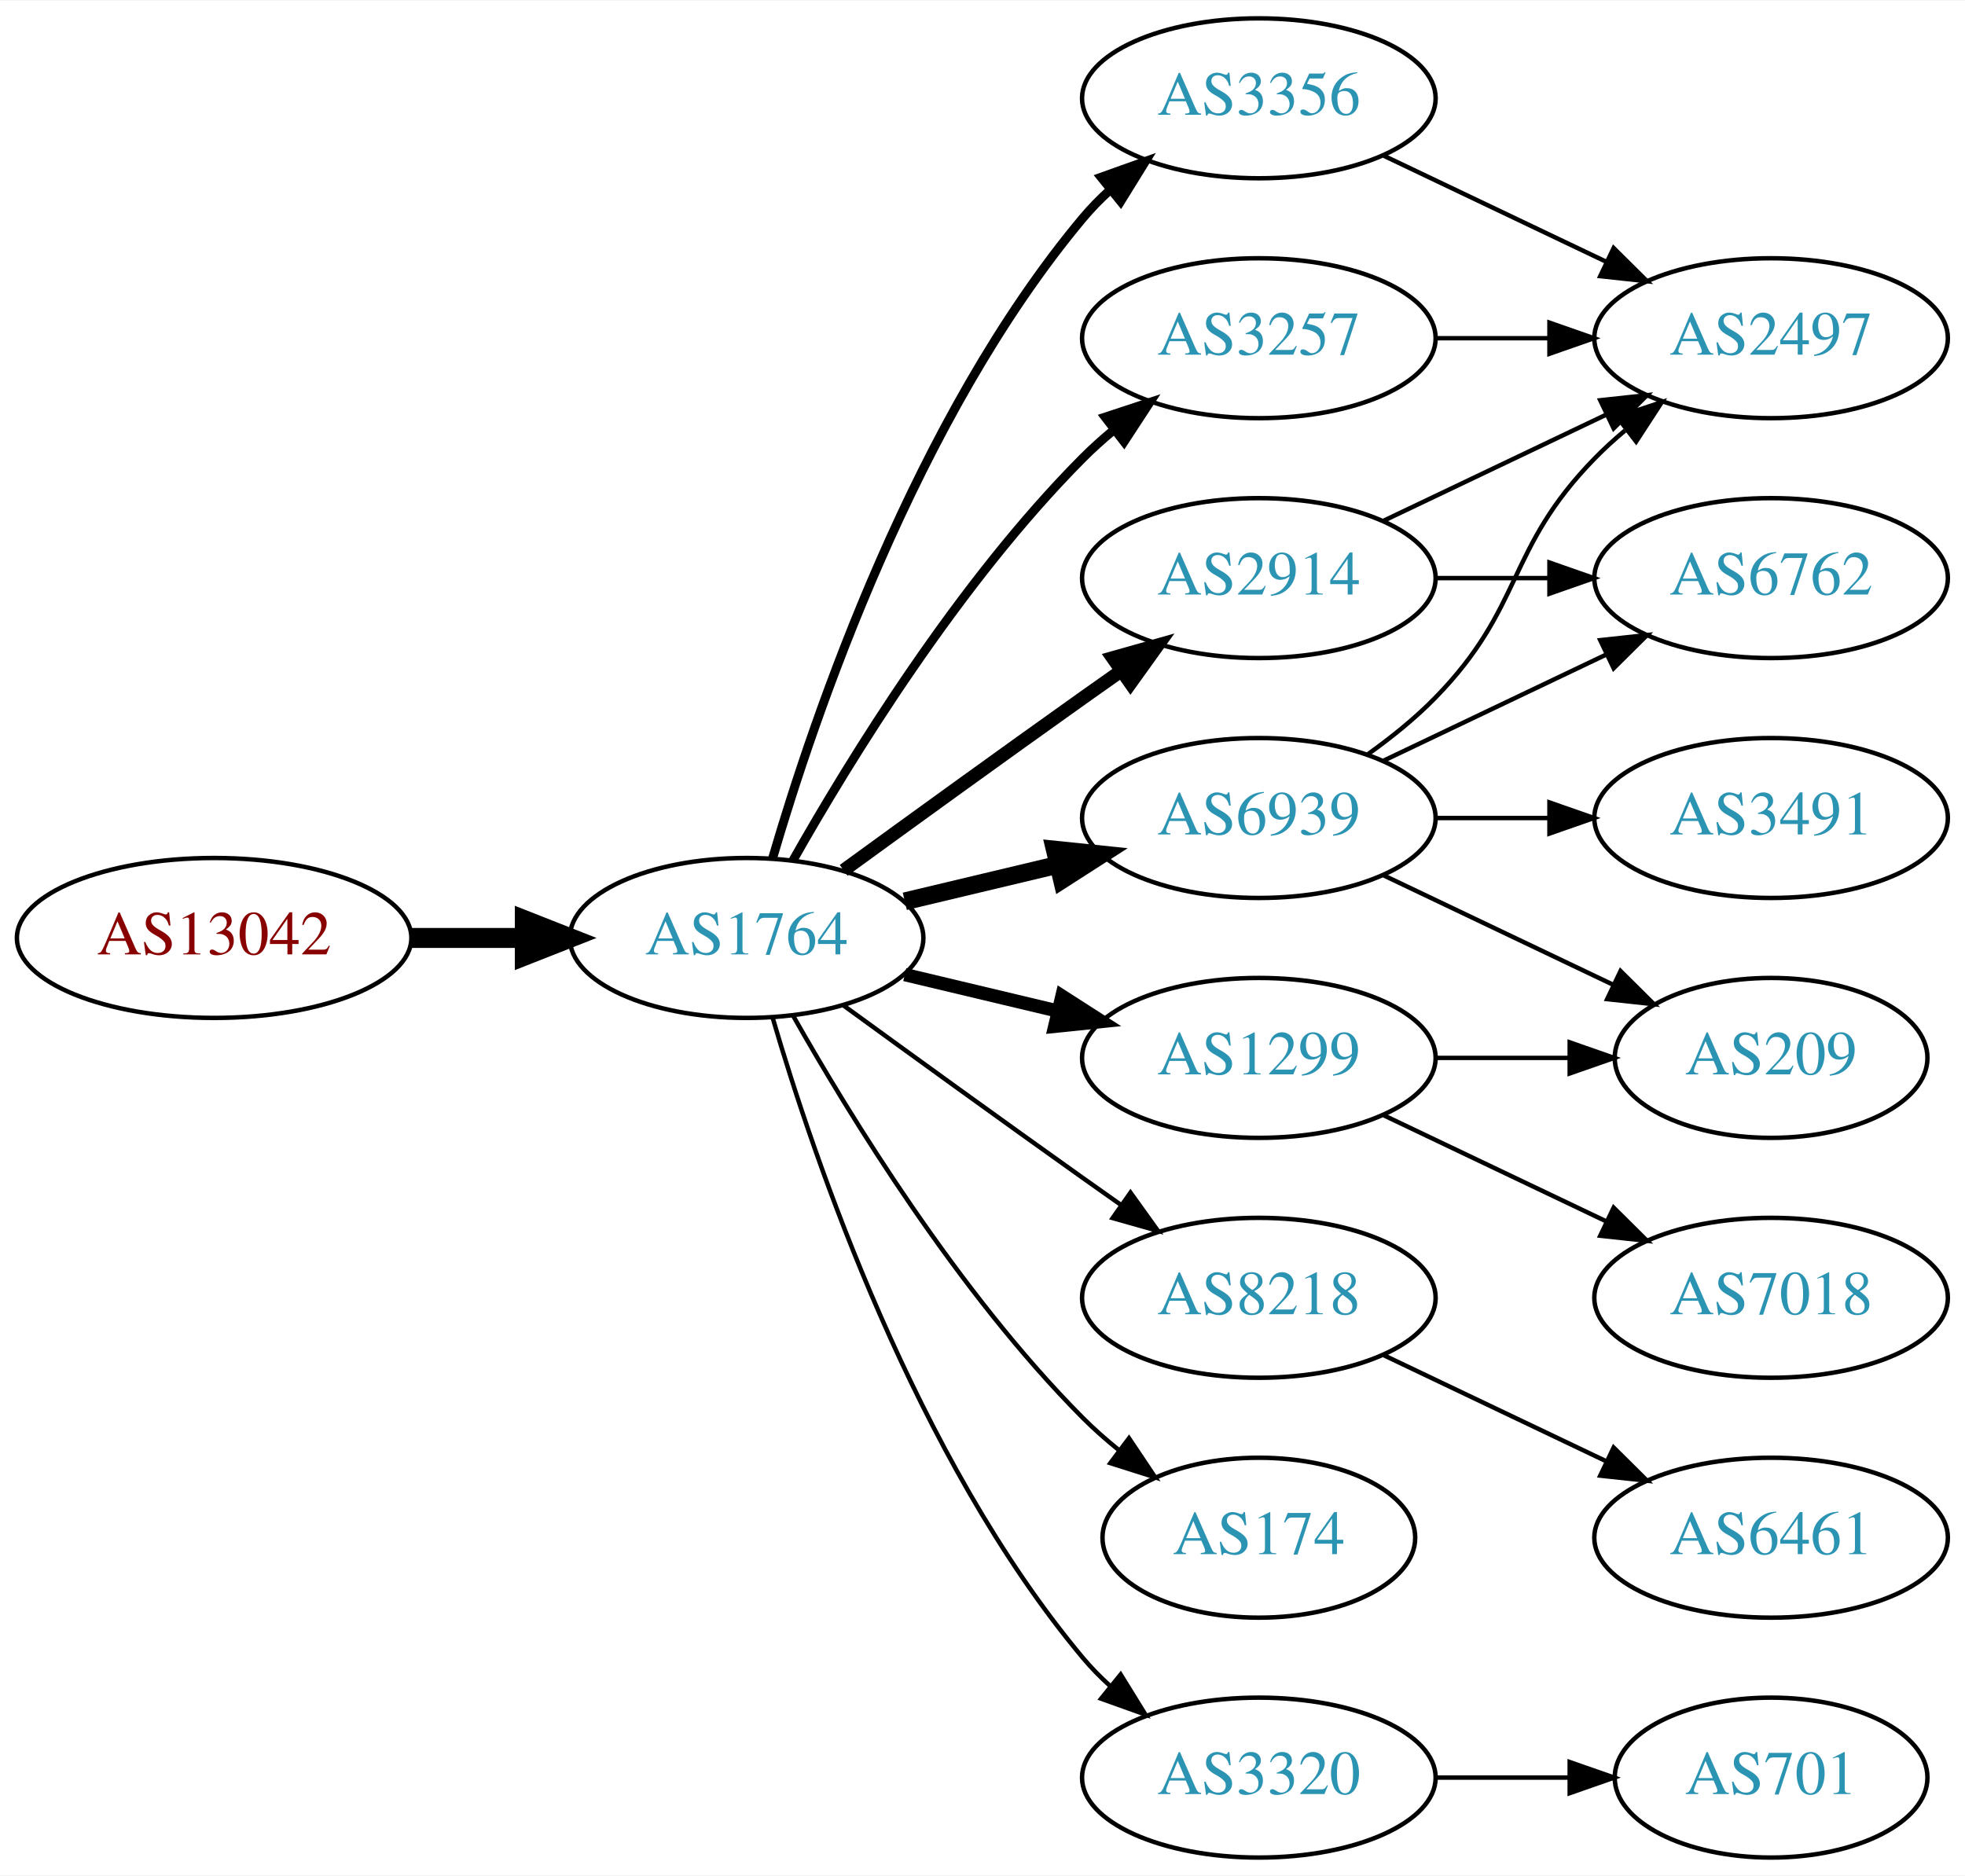
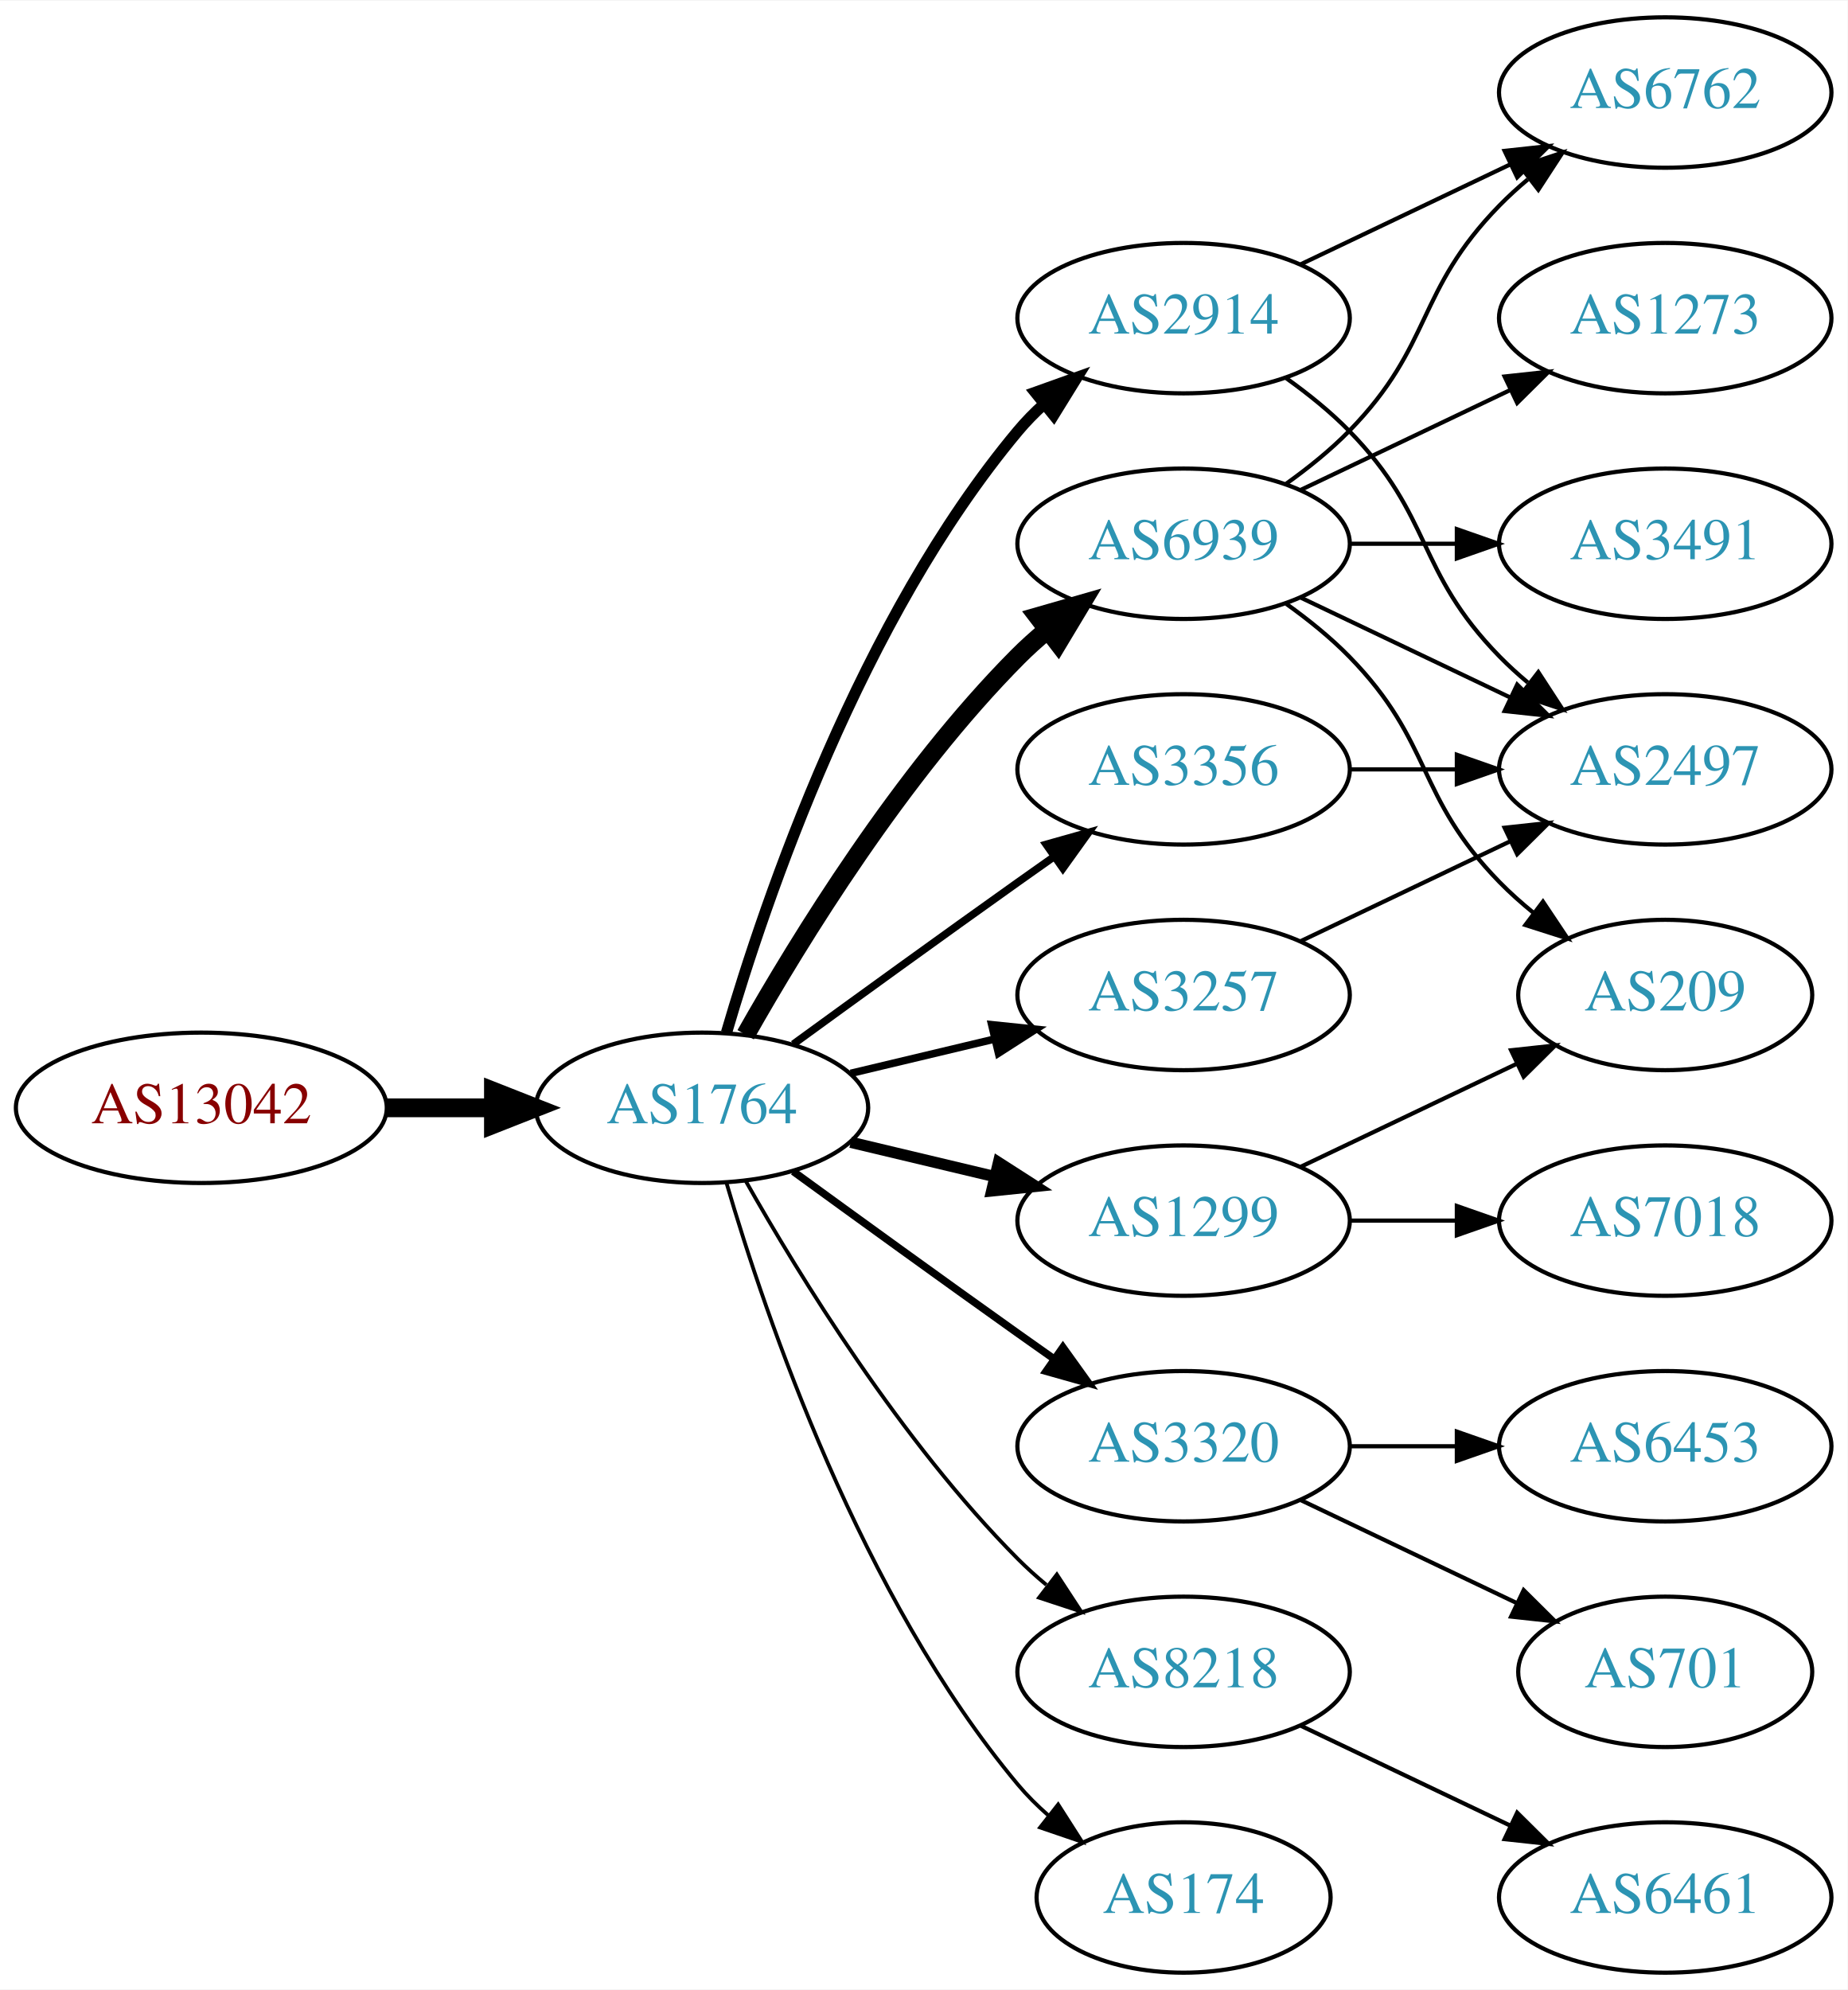
- <svg xmlns="http://www.w3.org/2000/svg" xmlns:xlink="http://www.w3.org/1999/xlink" width="442pt" height="422pt" viewBox="0.00 0.00 442.27 422.00">
-   <g id="graph0" class="graph" transform="scale(1 1) rotate(0) translate(4 418)">
-     <polygon fill="white" stroke="none" points="-4,4 -4,-418 438.271,-418 438.271,4 -4,4" />
+ <svg xmlns="http://www.w3.org/2000/svg" xmlns:xlink="http://www.w3.org/1999/xlink" width="442pt" height="476pt" viewBox="0.00 0.00 442.27 476.00">
+   <g id="graph0" class="graph" transform="scale(1 1) rotate(0) translate(4 472)">
+     <polygon fill="white" stroke="none" points="-4,4 -4,-472 438.271,-472 438.271,4 -4,4" />
    <g id="node1" class="node">
      <g id="a_node1">
        <a xlink:href="/asn/13042" xlink:title="AS13042 ~ Oesterreichische Nationalbank [AT]">
          <ellipse fill="#ffffff" stroke="black" cx="44.196" cy="-207" rx="44.393" ry="18" />
          <text text-anchor="middle" x="44.196" y="-203.3" font-family="Times,serif" font-size="14.00" fill="#880000">AS13042</text>
        </a>
      </g>
    </g>
    <g id="node2" class="node">
      <g id="a_node2">
        <a xlink:href="/asn/1764" xlink:title="AS1764 ~ NEXTLAYER-AS [AT]">
          <ellipse fill="#ffffff" stroke="black" cx="164.039" cy="-207" rx="39.794" ry="18" />
          <text text-anchor="middle" x="164.039" y="-203.3" font-family="Times,serif" font-size="14.00" fill="#2c94b3">AS1764</text>
        </a>
      </g>
    </g>
    <g id="edge1" class="edge">
      <path fill="none" stroke="black" stroke-width="4.5" d="M88.407,-207C96.72,-207 105.482,-207 113.965,-207" />
      <polygon fill="black" stroke="black" stroke-width="4.5" points="114.123,-210.938 124.123,-207 114.123,-203.063 114.123,-210.938" />
    </g>
    <g id="node3" class="node">
      <g id="a_node3">
-         <a xlink:href="/asn/3356" xlink:title="AS3356 ~ Level 3 Parent, LLC [US]">
-           <ellipse fill="#ffffff" stroke="black" cx="279.332" cy="-396" rx="39.794" ry="18" />
-           <text text-anchor="middle" x="279.332" y="-392.3" font-family="Times,serif" font-size="14.00" fill="#2c94b3">AS3356</text>
+         <a xlink:href="/asn/6939" xlink:title="AS6939 ~ Hurricane Electric LLC [US]">
+           <ellipse fill="#ffffff" stroke="black" cx="279.332" cy="-342" rx="39.794" ry="18" />
+           <text text-anchor="middle" x="279.332" y="-338.3" font-family="Times,serif" font-size="14.00" fill="#2c94b3">AS6939</text>
        </a>
      </g>
    </g>
    <g id="edge2" class="edge">
-       <path fill="none" stroke="black" stroke-width="2" d="M169.913,-225.002C179.227,-256.844 202.043,-323.981 239.685,-369 241.555,-371.237 243.654,-373.374 245.88,-375.396" />
-       <polygon fill="black" stroke="black" stroke-width="2" points="243.823,-378.234 253.799,-381.804 248.227,-372.793 243.823,-378.234" />
+       <path fill="none" stroke="black" stroke-width="4.5" d="M174.498,-224.49C187.28,-247.096 211.712,-286.886 239.685,-315 241.796,-317.121 244.092,-319.188 246.477,-321.171" />
+       <polygon fill="black" stroke="black" stroke-width="4.5" points="244.463,-324.589 254.793,-327.556 249.259,-318.343 244.463,-324.589" />
    </g>
    <g id="node4" class="node">
      <g id="a_node4">
-         <a xlink:href="/asn/6939" xlink:title="AS6939 ~ Hurricane Electric LLC [US]">
-           <ellipse fill="#ffffff" stroke="black" cx="279.332" cy="-234" rx="39.794" ry="18" />
-           <text text-anchor="middle" x="279.332" y="-230.3" font-family="Times,serif" font-size="14.00" fill="#2c94b3">AS6939</text>
-         </a>
-       </g>
-     </g>
-     <g id="edge3" class="edge">
-       <path fill="none" stroke="black" stroke-width="4" d="M199.646,-215.248C210.517,-217.838 222.671,-220.735 234.114,-223.462" />
-       <polygon fill="black" stroke="black" stroke-width="4" points="233.397,-226.889 243.936,-225.803 235.02,-220.08 233.397,-226.889" />
-     </g>
-     <g id="node5" class="node">
-       <g id="a_node5">
-         <a xlink:href="/asn/3257" xlink:title="AS3257 ~ GTT [DE]">
-           <ellipse fill="#ffffff" stroke="black" cx="279.332" cy="-342" rx="39.794" ry="18" />
-           <text text-anchor="middle" x="279.332" y="-338.3" font-family="Times,serif" font-size="14.00" fill="#2c94b3">AS3257</text>
-         </a>
-       </g>
-     </g>
-     <g id="edge4" class="edge">
-       <path fill="none" stroke="black" stroke-width="2" d="M174.498,-224.49C187.28,-247.096 211.712,-286.886 239.685,-315 241.796,-317.121 244.092,-319.188 246.477,-321.171" />
-       <polygon fill="black" stroke="black" stroke-width="2" points="244.73,-324.242 254.793,-327.556 248.993,-318.69 244.73,-324.242" />
-     </g>
-     <g id="node6" class="node">
-       <g id="a_node6">
-         <a xlink:href="/asn/2914" xlink:title="AS2914 ~ NTT America, Inc. [US]">
-           <ellipse fill="#ffffff" stroke="black" cx="279.332" cy="-288" rx="39.794" ry="18" />
-           <text text-anchor="middle" x="279.332" y="-284.3" font-family="Times,serif" font-size="14.00" fill="#2c94b3">AS2914</text>
-         </a>
-       </g>
-     </g>
-     <g id="edge5" class="edge">
-       <path fill="none" stroke="black" stroke-width="3" d="M185.887,-222.222C200.821,-233.091 221.435,-248.025 239.685,-261 242.506,-263.005 245.449,-265.085 248.397,-267.159" />
-       <polygon fill="black" stroke="black" stroke-width="3" points="246.424,-270.05 256.621,-272.926 250.443,-264.319 246.424,-270.05" />
-     </g>
-     <g id="node7" class="node">
-       <g id="a_node7">
        <a xlink:href="/asn/1299" xlink:title="AS1299 ~ Telia Carrier [EU]">
          <ellipse fill="#ffffff" stroke="black" cx="279.332" cy="-180" rx="39.794" ry="18" />
          <text text-anchor="middle" x="279.332" y="-176.3" font-family="Times,serif" font-size="14.00" fill="#2c94b3">AS1299</text>
        </a>
      </g>
    </g>
+     <g id="edge3" class="edge">
+       <path fill="none" stroke="black" stroke-width="2.7" d="M199.646,-198.752C210.517,-196.162 222.671,-193.265 234.114,-190.538" />
+       <polygon fill="black" stroke="black" stroke-width="2.7" points="235.02,-193.92 243.936,-188.197 233.397,-187.111 235.02,-193.92" />
+     </g>
+     <g id="node5" class="node">
+       <g id="a_node5">
+         <a xlink:href="/asn/3320" xlink:title="AS3320 ~ DTAG [DE]">
+           <ellipse fill="#ffffff" stroke="black" cx="279.332" cy="-126" rx="39.794" ry="18" />
+           <text text-anchor="middle" x="279.332" y="-122.3" font-family="Times,serif" font-size="14.00" fill="#2c94b3">AS3320</text>
+         </a>
+       </g>
+     </g>
+     <g id="edge4" class="edge">
+       <path fill="none" stroke="black" stroke-width="1.8" d="M185.887,-191.778C200.821,-180.909 221.435,-165.975 239.685,-153 242.506,-150.995 245.449,-148.915 248.397,-146.841" />
+       <polygon fill="black" stroke="black" stroke-width="1.8" points="250.443,-149.681 256.621,-141.074 246.424,-143.95 250.443,-149.681" />
+     </g>
+     <g id="node6" class="node">
+       <g id="a_node6">
+         <a xlink:href="/asn/3356" xlink:title="AS3356 ~ Level 3 Parent, LLC [US]">
+           <ellipse fill="#ffffff" stroke="black" cx="279.332" cy="-288" rx="39.794" ry="18" />
+           <text text-anchor="middle" x="279.332" y="-284.3" font-family="Times,serif" font-size="14.00" fill="#2c94b3">AS3356</text>
+         </a>
+       </g>
+     </g>
+     <g id="edge5" class="edge">
+       <path fill="none" stroke="black" stroke-width="1.8" d="M185.887,-222.222C200.821,-233.091 221.435,-248.025 239.685,-261 242.506,-263.005 245.449,-265.085 248.397,-267.159" />
+       <polygon fill="black" stroke="black" stroke-width="1.8" points="246.424,-270.05 256.621,-272.926 250.443,-264.319 246.424,-270.05" />
+     </g>
+     <g id="node7" class="node">
+       <g id="a_node7">
+         <a xlink:href="/asn/2914" xlink:title="AS2914 ~ NTT America, Inc. [US]">
+           <ellipse fill="#ffffff" stroke="black" cx="279.332" cy="-396" rx="39.794" ry="18" />
+           <text text-anchor="middle" x="279.332" y="-392.3" font-family="Times,serif" font-size="14.00" fill="#2c94b3">AS2914</text>
+         </a>
+       </g>
+     </g>
    <g id="edge6" class="edge">
-       <path fill="none" stroke="black" stroke-width="3" d="M199.646,-198.752C210.517,-196.162 222.671,-193.265 234.114,-190.538" />
-       <polygon fill="black" stroke="black" stroke-width="3" points="235.02,-193.92 243.936,-188.197 233.397,-187.111 235.02,-193.92" />
+       <path fill="none" stroke="black" stroke-width="2.7" d="M169.913,-225.002C179.227,-256.844 202.043,-323.981 239.685,-369 241.555,-371.237 243.654,-373.374 245.88,-375.396" />
+       <polygon fill="black" stroke="black" stroke-width="2.7" points="243.823,-378.234 253.799,-381.804 248.227,-372.793 243.823,-378.234" />
    </g>
    <g id="node8" class="node">
      <g id="a_node8">
        <a xlink:href="/asn/8218" xlink:title="AS8218 ~ legacy Neotelecoms [FR]">
-           <ellipse fill="#ffffff" stroke="black" cx="279.332" cy="-126" rx="39.794" ry="18" />
-           <text text-anchor="middle" x="279.332" y="-122.3" font-family="Times,serif" font-size="14.00" fill="#2c94b3">AS8218</text>
+           <ellipse fill="#ffffff" stroke="black" cx="279.332" cy="-72" rx="39.794" ry="18" />
+           <text text-anchor="middle" x="279.332" y="-68.3" font-family="Times,serif" font-size="14.00" fill="#2c94b3">AS8218</text>
        </a>
      </g>
    </g>
    <g id="edge7" class="edge">
-       <path fill="none" stroke="black" d="M185.887,-191.778C200.821,-180.909 221.435,-165.975 239.685,-153 242.506,-150.995 245.449,-148.915 248.397,-146.841" />
-       <polygon fill="black" stroke="black" points="250.443,-149.681 256.621,-141.074 246.424,-143.95 250.443,-149.681" />
+       <path fill="none" stroke="black" stroke-width="0.9" d="M174.498,-189.51C187.28,-166.904 211.712,-127.114 239.685,-99 241.796,-96.879 244.092,-94.812 246.477,-92.829" />
+       <polygon fill="black" stroke="black" stroke-width="0.9" points="248.993,-95.31 254.793,-86.444 244.73,-89.758 248.993,-95.31" />
    </g>
    <g id="node9" class="node">
      <g id="a_node9">
-         <a xlink:href="/asn/174" xlink:title="AS174 ~ Cogent Communications [US]">
-           <ellipse fill="#ffffff" stroke="black" cx="279.332" cy="-72" rx="35.194" ry="18" />
-           <text text-anchor="middle" x="279.332" y="-68.3" font-family="Times,serif" font-size="14.00" fill="#2c94b3">AS174</text>
+         <a xlink:href="/asn/3257" xlink:title="AS3257 ~ GTT [DE]">
+           <ellipse fill="#ffffff" stroke="black" cx="279.332" cy="-234" rx="39.794" ry="18" />
+           <text text-anchor="middle" x="279.332" y="-230.3" font-family="Times,serif" font-size="14.00" fill="#2c94b3">AS3257</text>
        </a>
      </g>
    </g>
    <g id="edge8" class="edge">
-       <path fill="none" stroke="black" d="M174.498,-189.51C187.28,-166.904 211.712,-127.114 239.685,-99 242.185,-96.487 244.946,-94.052 247.807,-91.739" />
-       <polygon fill="black" stroke="black" points="250.108,-94.389 256.004,-85.587 245.905,-88.79 250.108,-94.389" />
+       <path fill="none" stroke="black" stroke-width="1.8" d="M199.646,-215.248C210.517,-217.838 222.671,-220.735 234.114,-223.462" />
+       <polygon fill="black" stroke="black" stroke-width="1.8" points="233.397,-226.889 243.936,-225.803 235.02,-220.08 233.397,-226.889" />
    </g>
    <g id="node10" class="node">
      <g id="a_node10">
-         <a xlink:href="/asn/3320" xlink:title="AS3320 ~ DTAG [DE]">
-           <ellipse fill="#ffffff" stroke="black" cx="279.332" cy="-18" rx="39.794" ry="18" />
-           <text text-anchor="middle" x="279.332" y="-14.3" font-family="Times,serif" font-size="14.00" fill="#2c94b3">AS3320</text>
+         <a xlink:href="/asn/174" xlink:title="AS174 ~ Cogent Communications [US]">
+           <ellipse fill="#ffffff" stroke="black" cx="279.332" cy="-18" rx="35.194" ry="18" />
+           <text text-anchor="middle" x="279.332" y="-14.3" font-family="Times,serif" font-size="14.00" fill="#2c94b3">AS174</text>
        </a>
      </g>
    </g>
    <g id="edge9" class="edge">
-       <path fill="none" stroke="black" d="M169.913,-188.998C179.227,-157.156 202.043,-90.019 239.685,-45 241.555,-42.763 243.654,-40.626 245.88,-38.604" />
-       <polygon fill="black" stroke="black" points="248.227,-41.208 253.799,-32.196 243.823,-35.766 248.227,-41.208" />
+       <path fill="none" stroke="black" stroke-width="0.9" d="M169.913,-188.998C179.227,-157.156 202.043,-90.019 239.685,-45 241.838,-42.426 244.292,-39.983 246.896,-37.697" />
+       <polygon fill="black" stroke="black" stroke-width="0.9" points="249.303,-40.257 255.007,-31.328 244.98,-34.751 249.303,-40.257" />
+     </g>
+     <g id="node11" class="node">
+       <g id="a_node11">
+         <a xlink:href="/asn/6762" xlink:title="AS6762 ~ TELECOM ITALIA SPARKLE S.p.A. [IT]">
+           <ellipse fill="#ffffff" stroke="black" cx="394.625" cy="-450" rx="39.794" ry="18" />
+           <text text-anchor="middle" x="394.625" y="-446.3" font-family="Times,serif" font-size="14.00" fill="#2c94b3">AS6762</text>
+         </a>
+       </g>
+     </g>
+     <g id="edge10" class="edge">
+       <path fill="none" stroke="black" d="M303.926,-356.389C309.182,-360.148 314.513,-364.437 318.978,-369 339.151,-389.617 334.806,-402.383 354.978,-423 357.071,-425.139 359.354,-427.218 361.731,-429.21" />
+       <polygon fill="black" stroke="black" points="359.974,-432.275 370.031,-435.611 364.249,-426.732 359.974,-432.275" />
+     </g>
+     <g id="node12" class="node">
+       <g id="a_node12">
+         <a xlink:href="/asn/209" xlink:title="AS209 ~ CenturyLink Communications, LLC [US]">
+           <ellipse fill="#ffffff" stroke="black" cx="394.625" cy="-234" rx="35.194" ry="18" />
+           <text text-anchor="middle" x="394.625" y="-230.3" font-family="Times,serif" font-size="14.00" fill="#2c94b3">AS209</text>
+         </a>
+       </g>
+     </g>
+     <g id="edge11" class="edge">
+       <path fill="none" stroke="black" d="M303.926,-327.611C309.182,-323.852 314.513,-319.563 318.978,-315 339.151,-294.383 334.806,-281.617 354.978,-261 357.457,-258.466 360.204,-256.017 363.056,-253.696" />
+       <polygon fill="black" stroke="black" points="365.359,-256.343 371.242,-247.532 361.148,-250.752 365.359,-256.343" />
+     </g>
+     <g id="node13" class="node">
+       <g id="a_node13">
+         <a xlink:href="/asn/3491" xlink:title="AS3491 ~ PCCW Global, Inc. [US]">
+           <ellipse fill="#ffffff" stroke="black" cx="394.625" cy="-342" rx="39.794" ry="18" />
+           <text text-anchor="middle" x="394.625" y="-338.3" font-family="Times,serif" font-size="14.00" fill="#2c94b3">AS3491</text>
+         </a>
+       </g>
+     </g>
+     <g id="edge12" class="edge">
+       <path fill="none" stroke="black" d="M319.004,-342C327.207,-342 335.971,-342 344.503,-342" />
+       <polygon fill="black" stroke="black" points="344.742,-345.5 354.742,-342 344.742,-338.5 344.742,-345.5" />
    </g>
    <g id="node14" class="node">
      <g id="a_node14">
        <a xlink:href="/asn/2497" xlink:title="AS2497 ~ Internet Initiative Japan Inc. [JP]">
-           <ellipse fill="#ffffff" stroke="black" cx="394.625" cy="-342" rx="39.794" ry="18" />
-           <text text-anchor="middle" x="394.625" y="-338.3" font-family="Times,serif" font-size="14.00" fill="#2c94b3">AS2497</text>
+           <ellipse fill="#ffffff" stroke="black" cx="394.625" cy="-288" rx="39.794" ry="18" />
+           <text text-anchor="middle" x="394.625" y="-284.3" font-family="Times,serif" font-size="14.00" fill="#2c94b3">AS2497</text>
+         </a>
+       </g>
+     </g>
+     <g id="edge13" class="edge">
+       <path fill="none" stroke="black" d="M307.468,-329.066C322.462,-321.919 341.283,-312.948 357.506,-305.215" />
+       <polygon fill="black" stroke="black" points="359.188,-308.291 366.71,-300.829 356.177,-301.972 359.188,-308.291" />
+     </g>
+     <g id="node15" class="node">
+       <g id="a_node15">
+         <a xlink:href="/asn/1273" xlink:title="AS1273 ~ Vodafone Group PLC [EU]">
+           <ellipse fill="#ffffff" stroke="black" cx="394.625" cy="-396" rx="39.794" ry="18" />
+           <text text-anchor="middle" x="394.625" y="-392.3" font-family="Times,serif" font-size="14.00" fill="#2c94b3">AS1273</text>
+         </a>
+       </g>
+     </g>
+     <g id="edge14" class="edge">
+       <path fill="none" stroke="black" d="M307.468,-354.934C322.462,-362.081 341.283,-371.052 357.506,-378.785" />
+       <polygon fill="black" stroke="black" points="356.177,-382.028 366.71,-383.171 359.188,-375.709 356.177,-382.028" />
+     </g>
+     <g id="edge21" class="edge">
+       <path fill="none" stroke="black" d="M307.468,-192.934C322.9,-200.29 342.385,-209.577 358.92,-217.459" />
+       <polygon fill="black" stroke="black" points="357.729,-220.768 368.262,-221.911 360.741,-214.449 357.729,-220.768" />
+     </g>
+     <g id="node19" class="node">
+       <g id="a_node19">
+         <a xlink:href="/asn/7018" xlink:title="AS7018 ~ AT&amp;T Services, Inc. [US]">
+           <ellipse fill="#ffffff" stroke="black" cx="394.625" cy="-180" rx="39.794" ry="18" />
+           <text text-anchor="middle" x="394.625" y="-176.3" font-family="Times,serif" font-size="14.00" fill="#2c94b3">AS7018</text>
+         </a>
+       </g>
+     </g>
+     <g id="edge20" class="edge">
+       <path fill="none" stroke="black" d="M319.004,-180C327.207,-180 335.971,-180 344.503,-180" />
+       <polygon fill="black" stroke="black" points="344.742,-183.5 354.742,-180 344.742,-176.5 344.742,-183.5" />
+     </g>
+     <g id="node16" class="node">
+       <g id="a_node16">
+         <a xlink:href="/asn/701" xlink:title="AS701 ~ UUNET [US]">
+           <ellipse fill="#ffffff" stroke="black" cx="394.625" cy="-72" rx="35.194" ry="18" />
+           <text text-anchor="middle" x="394.625" y="-68.3" font-family="Times,serif" font-size="14.00" fill="#2c94b3">AS701</text>
+         </a>
+       </g>
+     </g>
+     <g id="edge15" class="edge">
+       <path fill="none" stroke="black" d="M307.468,-113.066C322.9,-105.71 342.385,-96.423 358.92,-88.541" />
+       <polygon fill="black" stroke="black" points="360.741,-91.551 368.262,-84.089 357.729,-85.232 360.741,-91.551" />
+     </g>
+     <g id="node17" class="node">
+       <g id="a_node17">
+         <a xlink:href="/asn/6453" xlink:title="AS6453 ~ TATA COMMUNICATIONS (AMERICA) INC [US]">
+           <ellipse fill="#ffffff" stroke="black" cx="394.625" cy="-126" rx="39.794" ry="18" />
+           <text text-anchor="middle" x="394.625" y="-122.3" font-family="Times,serif" font-size="14.00" fill="#2c94b3">AS6453</text>
+         </a>
+       </g>
+     </g>
+     <g id="edge16" class="edge">
+       <path fill="none" stroke="black" d="M319.004,-126C327.207,-126 335.971,-126 344.503,-126" />
+       <polygon fill="black" stroke="black" points="344.742,-129.5 354.742,-126 344.742,-122.5 344.742,-129.5" />
+     </g>
+     <g id="edge23" class="edge">
+       <path fill="none" stroke="black" d="M319.004,-288C327.207,-288 335.971,-288 344.503,-288" />
+       <polygon fill="black" stroke="black" points="344.742,-291.5 354.742,-288 344.742,-284.5 344.742,-291.5" />
+     </g>
+     <g id="edge17" class="edge">
+       <path fill="none" stroke="black" d="M307.468,-408.934C322.462,-416.081 341.283,-425.052 357.506,-432.785" />
+       <polygon fill="black" stroke="black" points="356.177,-436.028 366.71,-437.171 359.188,-429.709 356.177,-436.028" />
+     </g>
+     <g id="edge18" class="edge">
+       <path fill="none" stroke="black" d="M303.926,-381.611C309.182,-377.852 314.513,-373.563 318.978,-369 339.151,-348.383 334.806,-335.617 354.978,-315 357.071,-312.861 359.354,-310.782 361.731,-308.79" />
+       <polygon fill="black" stroke="black" points="364.249,-311.268 370.031,-302.389 359.974,-305.725 364.249,-311.268" />
+     </g>
+     <g id="node18" class="node">
+       <g id="a_node18">
+         <a xlink:href="/asn/6461" xlink:title="AS6461 ~ Zayo Bandwidth [US]">
+           <ellipse fill="#ffffff" stroke="black" cx="394.625" cy="-18" rx="39.794" ry="18" />
+           <text text-anchor="middle" x="394.625" y="-14.3" font-family="Times,serif" font-size="14.00" fill="#2c94b3">AS6461</text>
        </a>
      </g>
    </g>
    <g id="edge19" class="edge">
-       <path fill="none" stroke="black" d="M307.468,-383.066C322.462,-375.919 341.283,-366.948 357.506,-359.215" />
-       <polygon fill="black" stroke="black" points="359.188,-362.291 366.71,-354.829 356.177,-355.972 359.188,-362.291" />
-     </g>
-     <g id="node11" class="node">
-       <g id="a_node11">
-         <a xlink:href="/asn/6762" xlink:title="AS6762 ~ TELECOM ITALIA SPARKLE S.p.A. [IT]">
-           <ellipse fill="#ffffff" stroke="black" cx="394.625" cy="-288" rx="39.794" ry="18" />
-           <text text-anchor="middle" x="394.625" y="-284.3" font-family="Times,serif" font-size="14.00" fill="#2c94b3">AS6762</text>
-         </a>
-       </g>
-     </g>
-     <g id="edge10" class="edge">
+       <path fill="none" stroke="black" d="M307.468,-59.066C322.462,-51.919 341.283,-42.948 357.506,-35.215" />
+       <polygon fill="black" stroke="black" points="359.188,-38.291 366.71,-30.829 356.177,-31.972 359.188,-38.291" />
+     </g>
+     <g id="edge22" class="edge">
      <path fill="none" stroke="black" d="M307.468,-246.934C322.462,-254.081 341.283,-263.052 357.506,-270.785" />
      <polygon fill="black" stroke="black" points="356.177,-274.028 366.71,-275.171 359.188,-267.709 356.177,-274.028" />
    </g>
-     <g id="node12" class="node">
-       <g id="a_node12">
-         <a xlink:href="/asn/209" xlink:title="AS209 ~ CenturyLink Communications, LLC [US]">
-           <ellipse fill="#ffffff" stroke="black" cx="394.625" cy="-180" rx="35.194" ry="18" />
-           <text text-anchor="middle" x="394.625" y="-176.3" font-family="Times,serif" font-size="14.00" fill="#2c94b3">AS209</text>
-         </a>
-       </g>
-     </g>
-     <g id="edge11" class="edge">
-       <path fill="none" stroke="black" d="M307.468,-221.066C322.9,-213.71 342.385,-204.423 358.92,-196.541" />
-       <polygon fill="black" stroke="black" points="360.741,-199.551 368.262,-192.089 357.729,-193.232 360.741,-199.551" />
-     </g>
-     <g id="node13" class="node">
-       <g id="a_node13">
-         <a xlink:href="/asn/3491" xlink:title="AS3491 ~ PCCW Global, Inc. [US]">
-           <ellipse fill="#ffffff" stroke="black" cx="394.625" cy="-234" rx="39.794" ry="18" />
-           <text text-anchor="middle" x="394.625" y="-230.3" font-family="Times,serif" font-size="14.00" fill="#2c94b3">AS3491</text>
-         </a>
-       </g>
-     </g>
-     <g id="edge12" class="edge">
-       <path fill="none" stroke="black" d="M319.004,-234C327.207,-234 335.971,-234 344.503,-234" />
-       <polygon fill="black" stroke="black" points="344.742,-237.5 354.742,-234 344.742,-230.5 344.742,-237.5" />
-     </g>
-     <g id="edge13" class="edge">
-       <path fill="none" stroke="black" d="M303.926,-248.389C309.182,-252.148 314.513,-256.437 318.978,-261 339.151,-281.617 334.806,-294.383 354.978,-315 357.071,-317.139 359.354,-319.218 361.731,-321.21" />
-       <polygon fill="black" stroke="black" points="359.974,-324.275 370.031,-327.611 364.249,-318.732 359.974,-324.275" />
-     </g>
-     <g id="edge18" class="edge">
-       <path fill="none" stroke="black" d="M319.004,-342C327.207,-342 335.971,-342 344.503,-342" />
-       <polygon fill="black" stroke="black" points="344.742,-345.5 354.742,-342 344.742,-338.5 344.742,-345.5" />
-     </g>
-     <g id="edge16" class="edge">
-       <path fill="none" stroke="black" d="M319.004,-288C327.207,-288 335.971,-288 344.503,-288" />
-       <polygon fill="black" stroke="black" points="344.742,-291.5 354.742,-288 344.742,-284.5 344.742,-291.5" />
-     </g>
-     <g id="edge17" class="edge">
-       <path fill="none" stroke="black" d="M307.468,-300.934C322.462,-308.081 341.283,-317.052 357.506,-324.785" />
-       <polygon fill="black" stroke="black" points="356.177,-328.028 366.71,-329.171 359.188,-321.709 356.177,-328.028" />
-     </g>
-     <g id="edge14" class="edge">
-       <path fill="none" stroke="black" d="M319.004,-180C328.709,-180 339.2,-180 349.163,-180" />
-       <polygon fill="black" stroke="black" points="349.299,-183.5 359.299,-180 349.299,-176.5 349.299,-183.5" />
-     </g>
-     <g id="node15" class="node">
-       <g id="a_node15">
-         <a xlink:href="/asn/7018" xlink:title="AS7018 ~ AT&amp;T Services, Inc. [US]">
-           <ellipse fill="#ffffff" stroke="black" cx="394.625" cy="-126" rx="39.794" ry="18" />
-           <text text-anchor="middle" x="394.625" y="-122.3" font-family="Times,serif" font-size="14.00" fill="#2c94b3">AS7018</text>
-         </a>
-       </g>
-     </g>
-     <g id="edge15" class="edge">
-       <path fill="none" stroke="black" d="M307.468,-167.066C322.462,-159.919 341.283,-150.948 357.506,-143.215" />
-       <polygon fill="black" stroke="black" points="359.188,-146.291 366.71,-138.829 356.177,-139.972 359.188,-146.291" />
-     </g>
-     <g id="node16" class="node">
-       <g id="a_node16">
-         <a xlink:href="/asn/6461" xlink:title="AS6461 ~ Zayo Bandwidth [US]">
-           <ellipse fill="#ffffff" stroke="black" cx="394.625" cy="-72" rx="39.794" ry="18" />
-           <text text-anchor="middle" x="394.625" y="-68.3" font-family="Times,serif" font-size="14.00" fill="#2c94b3">AS6461</text>
-         </a>
-       </g>
-     </g>
-     <g id="edge20" class="edge">
-       <path fill="none" stroke="black" d="M307.468,-113.066C322.462,-105.919 341.283,-96.948 357.506,-89.215" />
-       <polygon fill="black" stroke="black" points="359.188,-92.291 366.71,-84.829 356.177,-85.972 359.188,-92.291" />
-     </g>
-     <g id="node17" class="node">
-       <g id="a_node17">
-         <a xlink:href="/asn/701" xlink:title="AS701 ~ UUNET [US]">
-           <ellipse fill="#ffffff" stroke="black" cx="394.625" cy="-18" rx="35.194" ry="18" />
-           <text text-anchor="middle" x="394.625" y="-14.3" font-family="Times,serif" font-size="14.00" fill="#2c94b3">AS701</text>
-         </a>
-       </g>
-     </g>
-     <g id="edge21" class="edge">
-       <path fill="none" stroke="black" d="M319.004,-18C328.709,-18 339.2,-18 349.163,-18" />
-       <polygon fill="black" stroke="black" points="349.299,-21.5 359.299,-18 349.299,-14.5 349.299,-21.5" />
-     </g>
  </g>
</svg>
